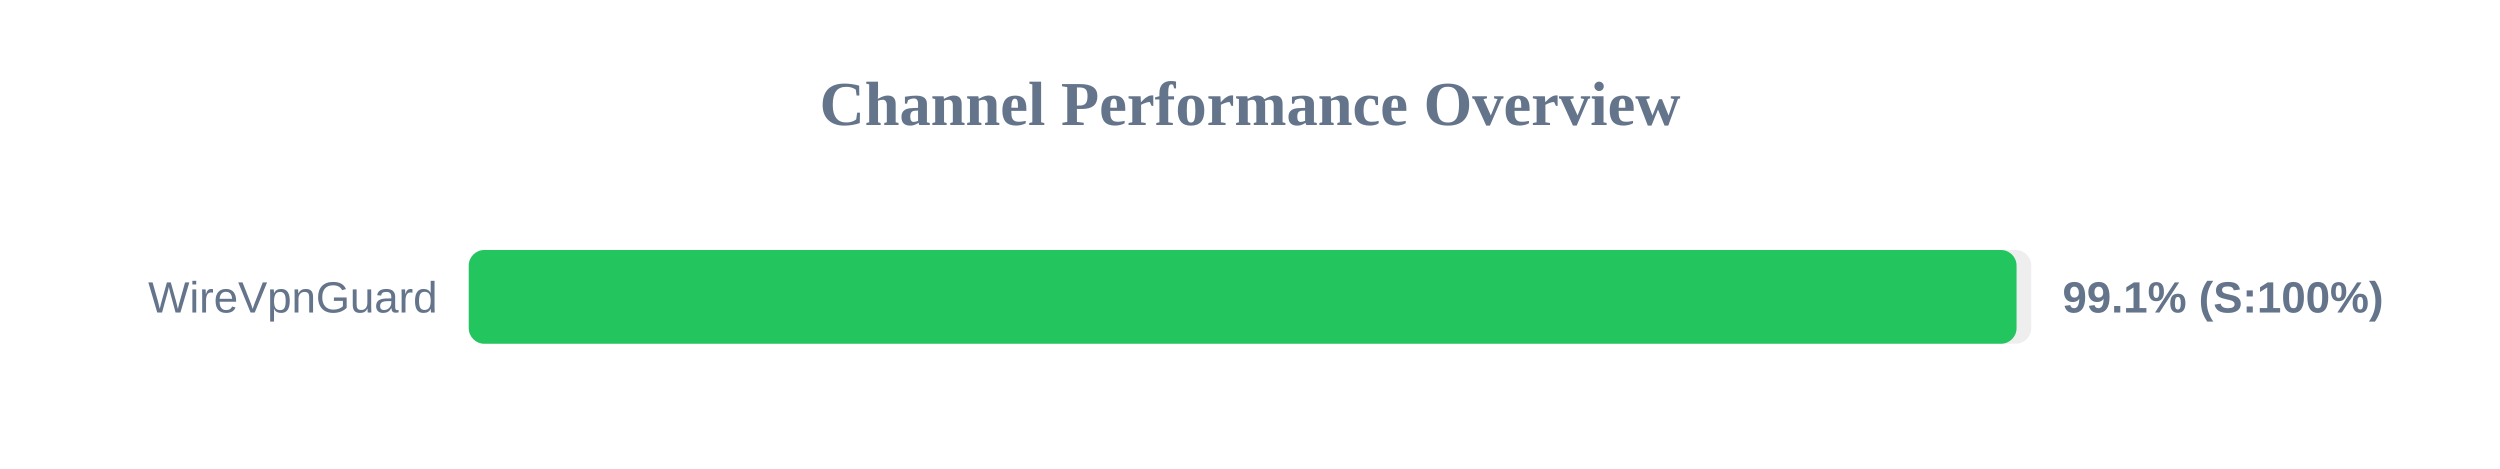
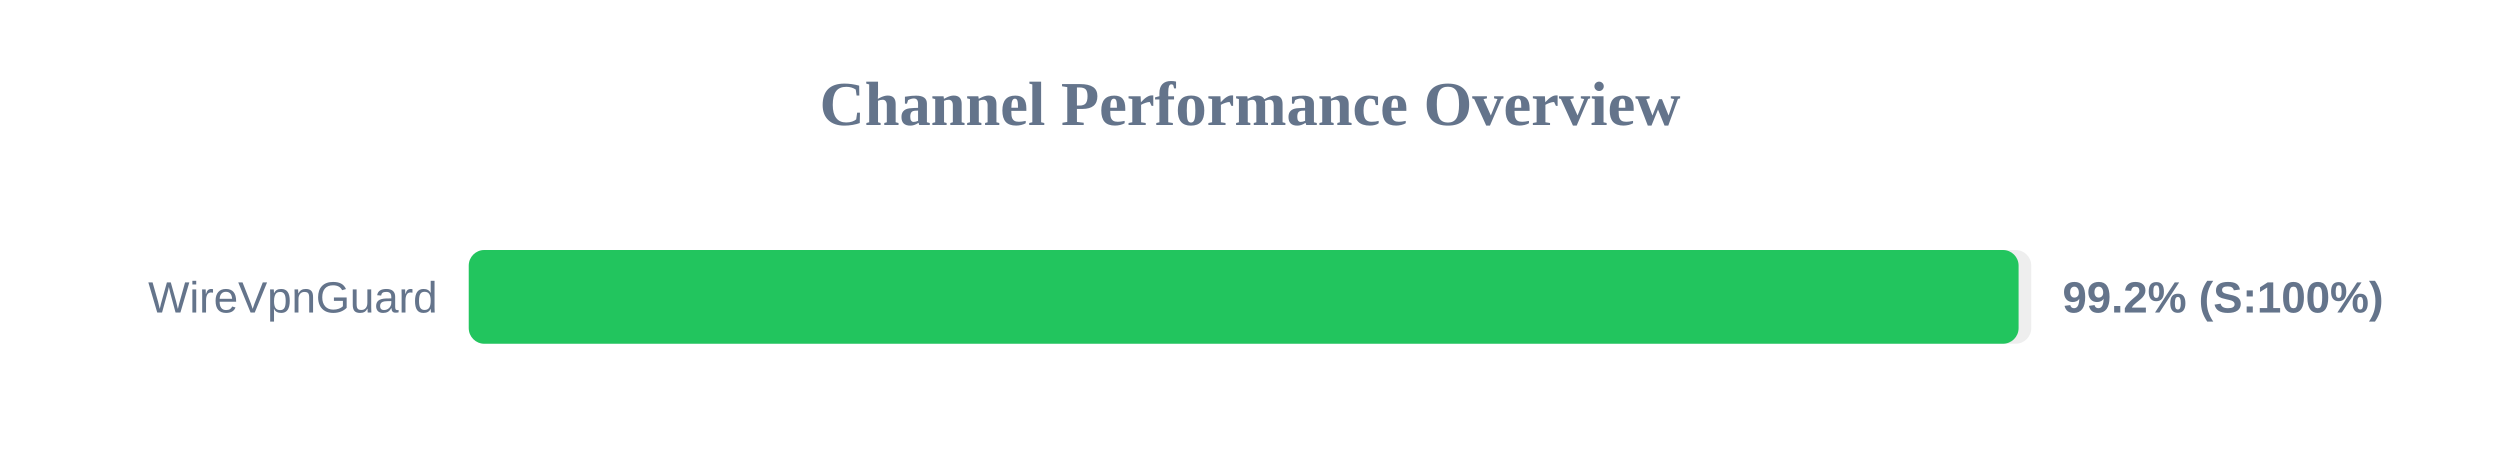
<svg xmlns="http://www.w3.org/2000/svg" width="800" height="150" version="1.1">
  <style>
        .row { font: 14px Arial; fill: #64748b; }
        .score { font: bold 14px Arial; fill: #64748b; }
    </style>
  <text x="400" y="40" text-anchor="middle" font-size="20px" font-weight="bold" fill="#64748b">Channel Performance Overview</text>
  <rect x="150" y="80" width="500" height="30" fill="#eee" rx="5" />
-   <rect x="150" y="80" width="495.3" height="30" fill="#22c55e" rx="5" />
+   <rect x="150" y="80" width="495.95" height="30" fill="#22c55e" rx="5" />
  <text x="140" y="100" text-anchor="end" class="row">WireVpnGuard</text>
-   <text x="660" y="100" text-anchor="start" class="score">99.1% (S:100%)</text>
+   <text x="660" y="100" text-anchor="start" class="score">99.2% (S:100%)</text>
</svg>
